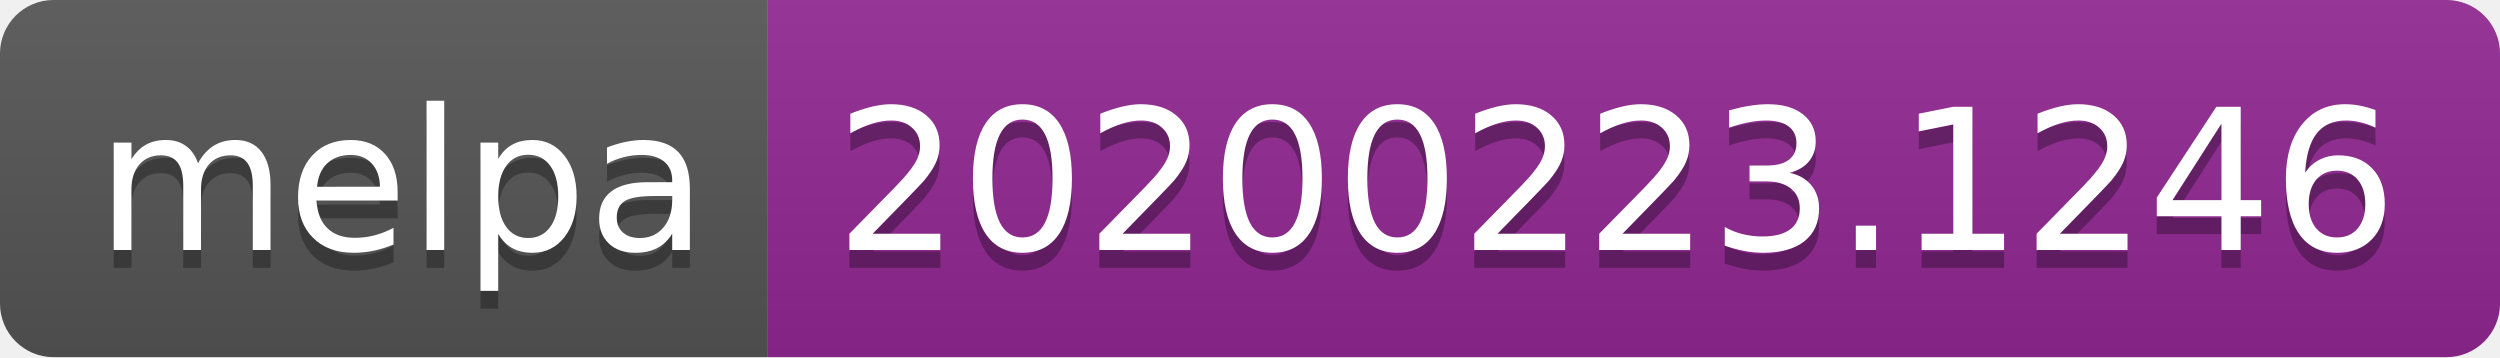
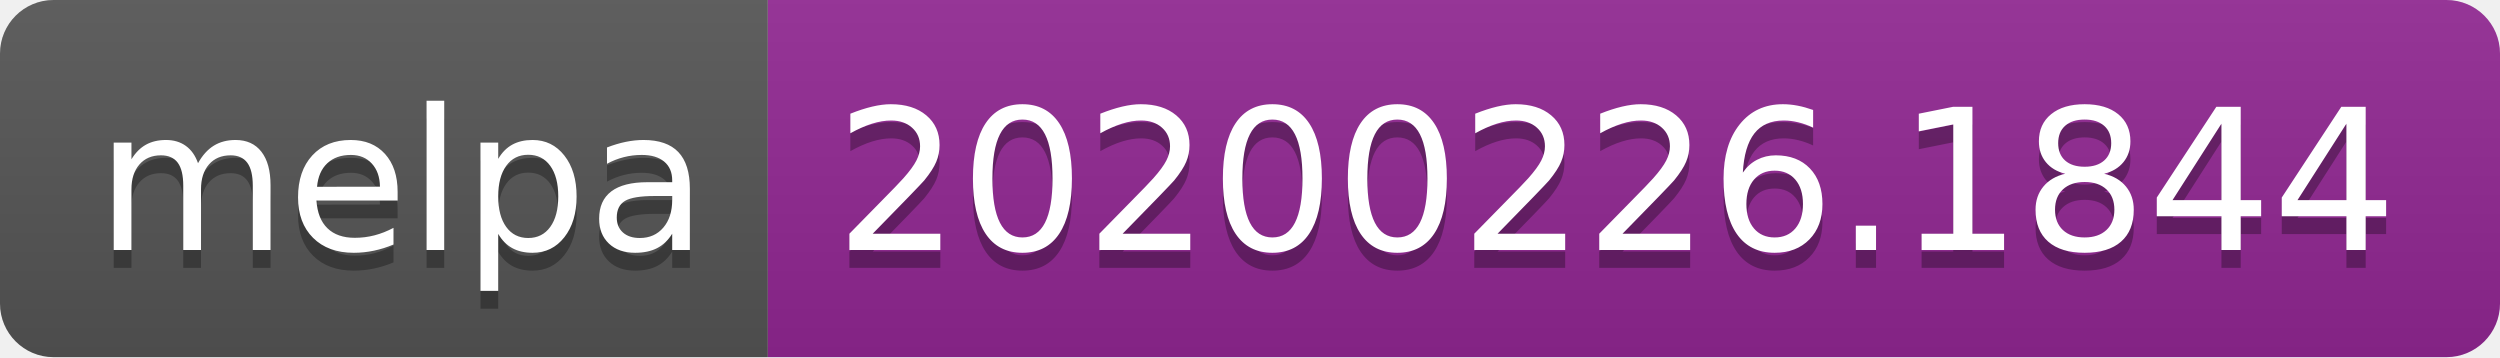
<svg xmlns="http://www.w3.org/2000/svg" width="140" height="20">
  <linearGradient id="b" x2="0" y2="100%">
    <stop offset="0" stop-color="#bbb" stop-opacity=".1" />
    <stop offset="1" stop-opacity=".1" />
  </linearGradient>
  <clipPath id="a">
    <rect width="140" height="20" rx="3" fill="#fff" />
  </clipPath>
  <g clip-path="url(#a)">
    <path fill="#555" d="M0 0h43v20H0z" />
    <path fill="#922793" d="M43 0h97v20H43z" />
    <path fill="url(#b)" d="M0 0h140v20H0z" />
  </g>
  <g fill="#fff" text-anchor="middle" font-family="DejaVu Sans,Verdana,Geneva,sans-serif" font-size="110">
    <text x="225" y="150" fill="#010101" fill-opacity=".3" transform="scale(.1)" textLength="330">melpa</text>
    <text x="225" y="140" transform="scale(.1)" textLength="330">melpa</text>
-     <text x="905" y="150" fill="#010101" fill-opacity=".3" transform="scale(.1)" textLength="870">20200223.1246</text>
-     <text x="905" y="140" transform="scale(.1)" textLength="870">20200223.1246</text>
+     <text x="905" y="150" fill="#010101" fill-opacity=".3" transform="scale(.1)" textLength="870">20200226.1844</text>
+     <text x="905" y="140" transform="scale(.1)" textLength="870">20200226.1844</text>
  </g>
</svg>
